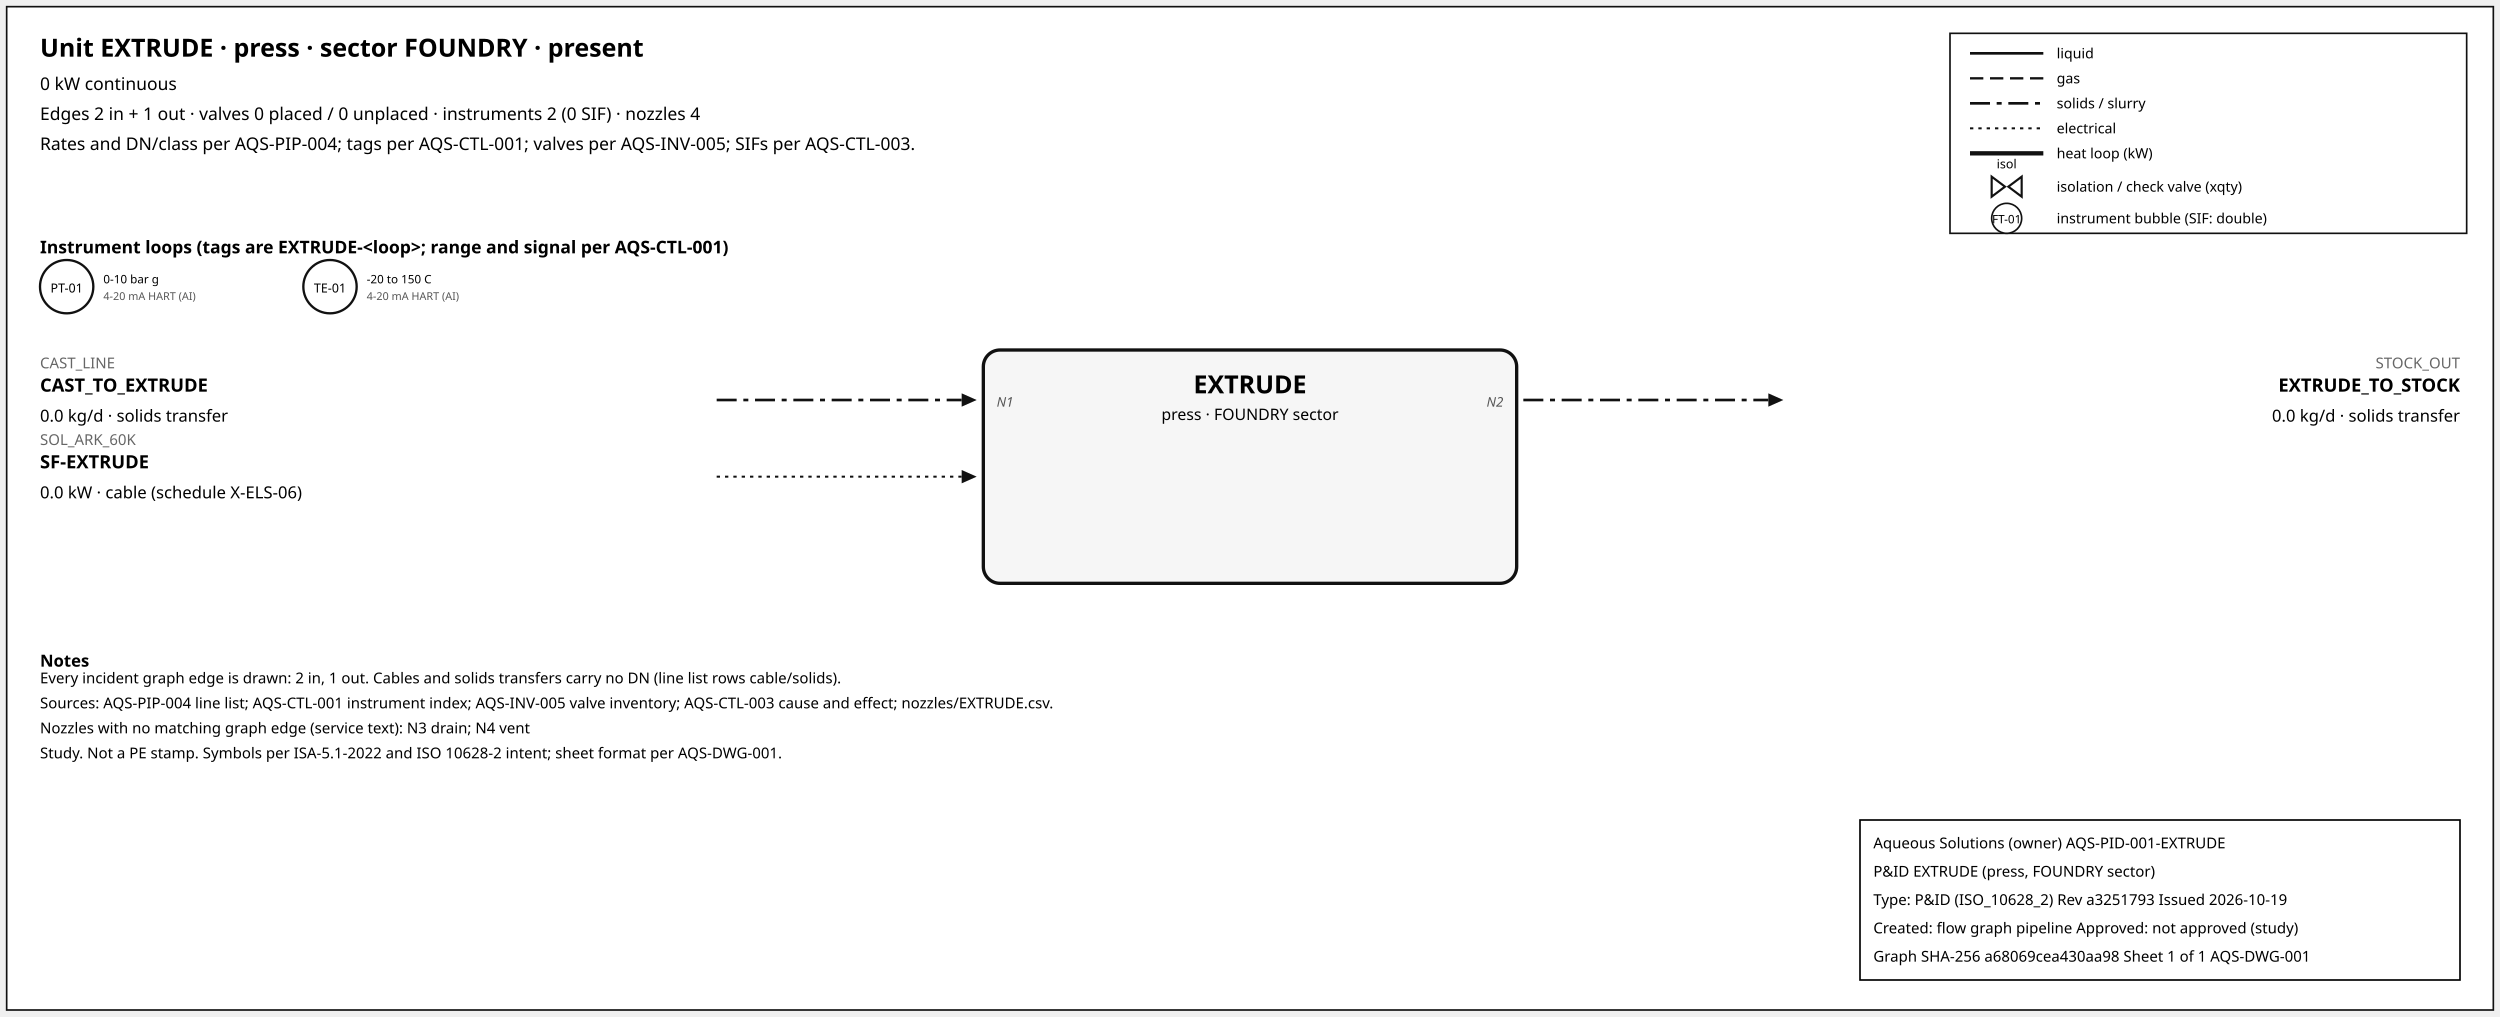
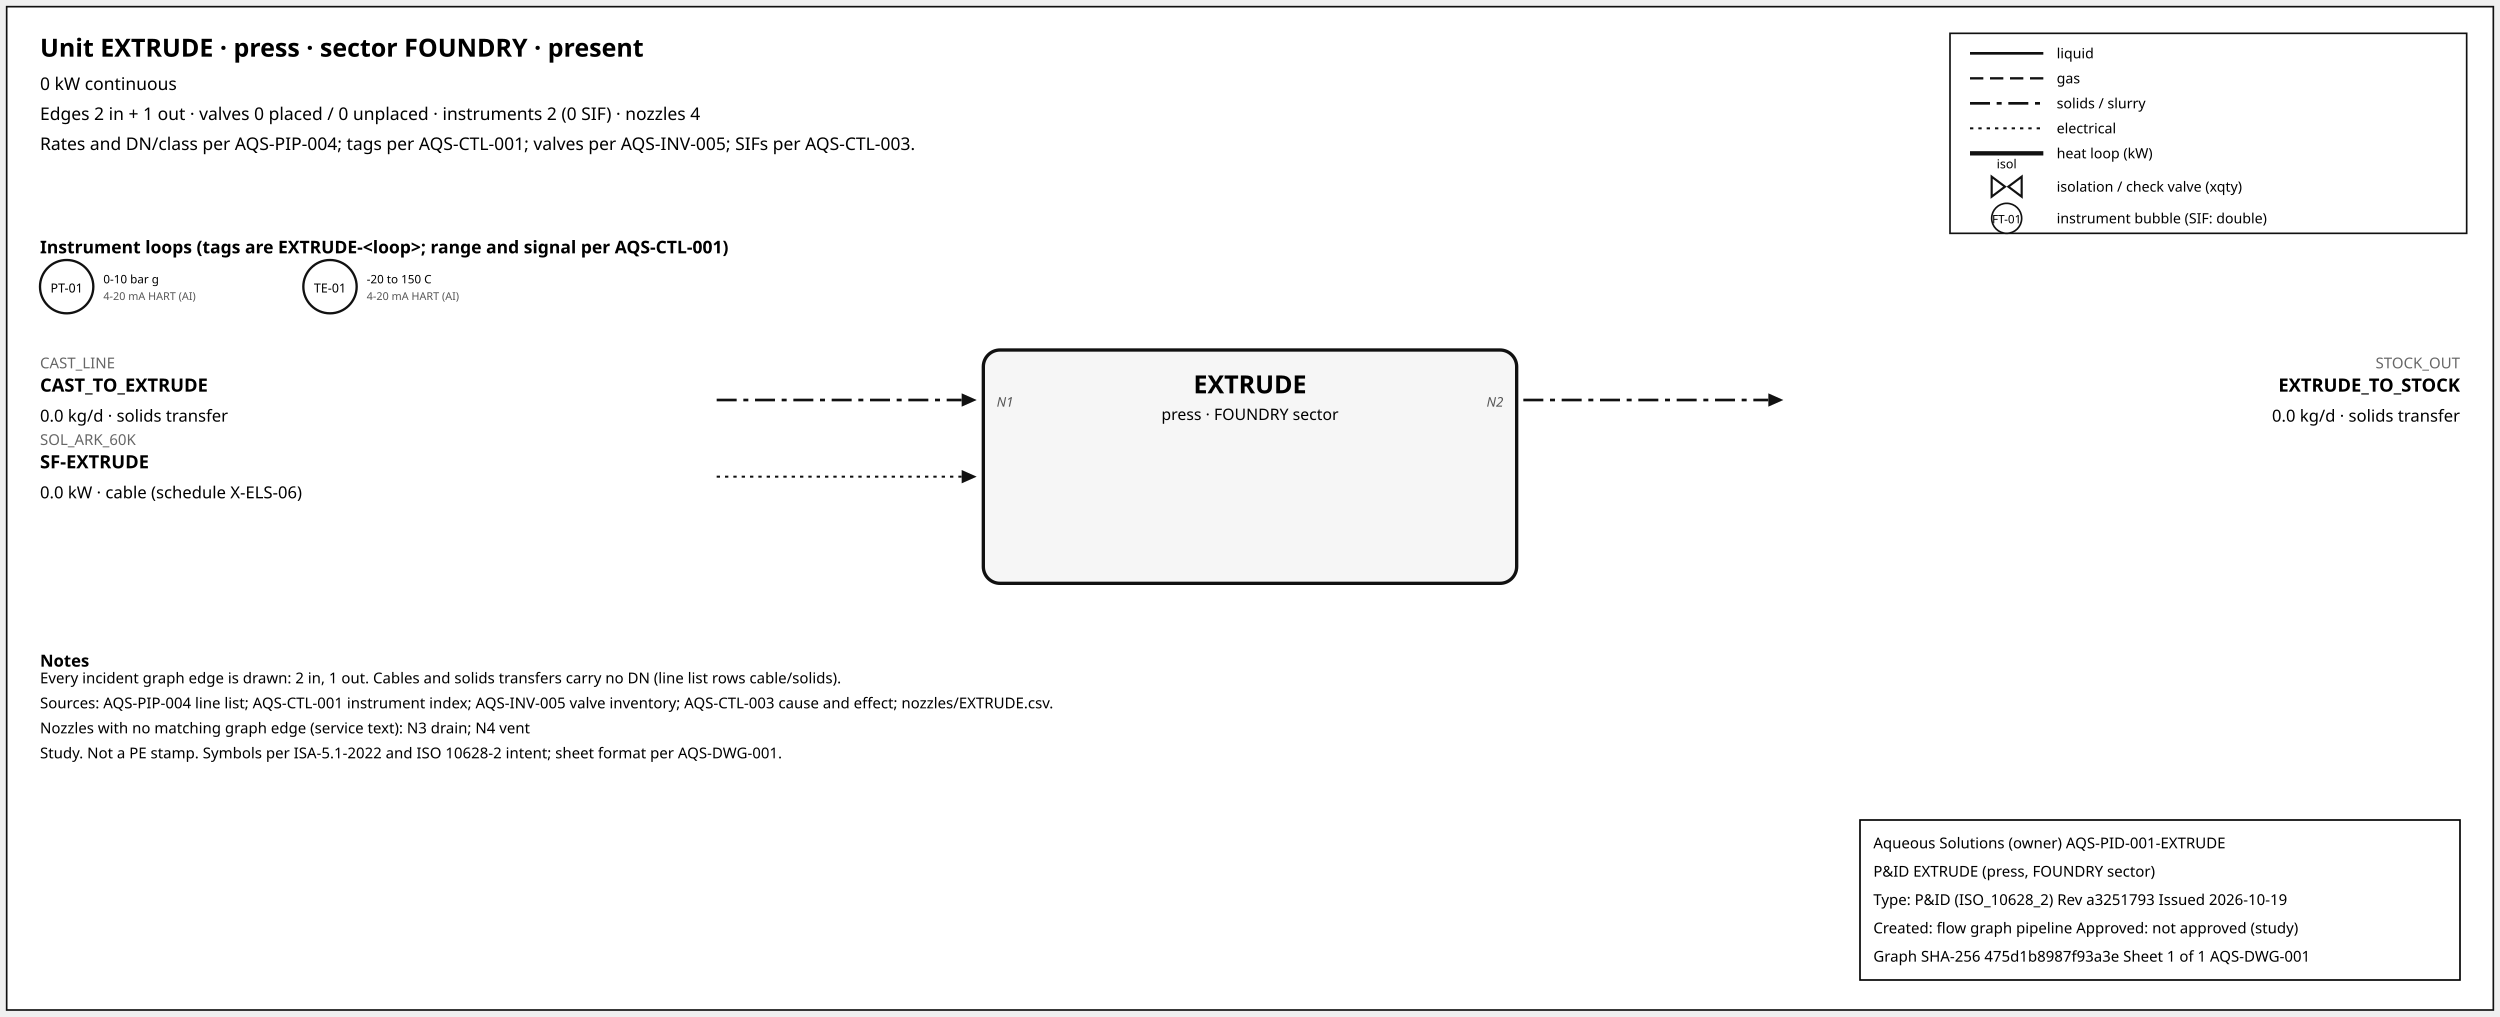
<svg xmlns="http://www.w3.org/2000/svg" width="1500" height="610" font-family="sans-serif">
  <rect x="4" y="4" width="1492" height="602" fill="white" stroke="#111" />
  <text x="24" y="34" font-size="15" font-weight="600">Unit EXTRUDE · press · sector FOUNDRY · present</text>
  <text x="24" y="54" font-size="10.5">0 kW continuous</text>
  <text x="24" y="72" font-size="10.5">Edges 2 in + 1 out · valves 0 placed / 0 unplaced · instruments 2 (0 SIF) · nozzles 4</text>
  <text x="24" y="90" font-size="10.5">Rates and DN/class per AQS-PIP-004; tags per AQS-CTL-001; valves per AQS-INV-005; SIFs per AQS-CTL-003.</text>
  <rect x="1170" y="20" width="310" height="120" fill="white" stroke="#111" />
  <line x1="1182" y1="32" x2="1226" y2="32" stroke="#111" stroke-width="1.6" />
  <text x="1234" y="35" font-size="8.5">liquid</text>
  <line x1="1182" y1="47" x2="1226" y2="47" stroke="#111" stroke-width="1.4" stroke-dasharray="8,4" />
  <text x="1234" y="50" font-size="8.5">gas</text>
  <line x1="1182" y1="62" x2="1226" y2="62" stroke="#111" stroke-width="1.6" stroke-dasharray="12,4,3,4" />
  <text x="1234" y="65" font-size="8.5">solids / slurry</text>
  <line x1="1182" y1="77" x2="1226" y2="77" stroke="#111" stroke-width="1.2" stroke-dasharray="2,3" />
  <text x="1234" y="80" font-size="8.5">electrical</text>
  <line x1="1182" y1="92" x2="1226" y2="92" stroke="#111" stroke-width="2.6" />
  <text x="1234" y="95" font-size="8.5">heat loop (kW)</text>
  <path d="M 1195.0,106 L 1203.0,112 L 1195.0,118 Z M 1213.0,106 L 1205.0,112 L 1213.0,118 Z" fill="white" stroke="#111" stroke-width="1.3" />
  <text x="1204.0" y="101.0" font-size="7.5" text-anchor="middle">isol</text>
  <text x="1234" y="115" font-size="8.5">isolation / check valve (xqty)</text>
  <circle cx="1204" cy="131" r="9" fill="white" stroke="#111" />
  <text x="1204" y="134" font-size="7" text-anchor="middle">FT-01</text>
  <text x="1234" y="134" font-size="8.5">instrument bubble (SIF: double)</text>
  <text x="24" y="152" font-size="10.5" font-weight="600">Instrument loops (tags are EXTRUDE-&lt;loop&gt;; range and signal per AQS-CTL-001)</text>
  <circle cx="40" cy="172" r="16" fill="white" stroke="#111" stroke-width="1.4" />
  <text x="40" y="175.5" font-size="7.5" text-anchor="middle">PT-01</text>
  <text x="62" y="170" font-size="7">0-10 bar g</text>
  <text x="62" y="180" font-size="6.5" fill="#555">4-20 mA HART (AI)</text>
  <circle cx="198" cy="172" r="16" fill="white" stroke="#111" stroke-width="1.4" />
  <text x="198" y="175.5" font-size="7.5" text-anchor="middle">TE-01</text>
  <text x="220" y="170" font-size="7">-20 to 150 C</text>
  <text x="220" y="180" font-size="6.5" fill="#555">4-20 mA HART (AI)</text>
  <rect x="590" y="210" width="320" height="140" rx="10" fill="#f6f6f6" stroke="#111" stroke-width="2" />
  <text x="750.0" y="236" font-size="15" font-weight="700" text-anchor="middle">EXTRUDE</text>
  <text x="750.0" y="252" font-size="9.5" text-anchor="middle">press · FOUNDRY sector</text>
  <line x1="430" y1="240" x2="577" y2="240" stroke="#111" stroke-width="1.6" stroke-dasharray="12,4,3,4" class="edge-in" />
  <polygon points="586,240 577,236 577,244" fill="#111" />
  <text x="24" y="221" font-size="9" fill="#666" text-anchor="start">CAST_LINE</text>
  <text x="24" y="235" font-size="11" font-weight="600" text-anchor="start">CAST_TO_EXTRUDE</text>
  <text x="24" y="253" font-size="10" text-anchor="start">0.0 kg/d · solids transfer</text>
  <text x="598" y="244" font-size="8" font-style="italic" fill="#555" text-anchor="start">N1</text>
  <line x1="430" y1="286" x2="577" y2="286" stroke="#111" stroke-width="1.2" stroke-dasharray="2,3" class="edge-in" />
  <polygon points="586,286 577,282 577,290" fill="#111" />
  <text x="24" y="267" font-size="9" fill="#666" text-anchor="start">SOL_ARK_60K</text>
  <text x="24" y="281" font-size="11" font-weight="600" text-anchor="start">SF-EXTRUDE</text>
  <text x="24" y="299" font-size="10" text-anchor="start">0.0 kW · cable (schedule X-ELS-06)</text>
  <line x1="914" y1="240" x2="1061" y2="240" stroke="#111" stroke-width="1.6" stroke-dasharray="12,4,3,4" class="edge-out" />
  <polygon points="1070,240 1061,236 1061,244" fill="#111" />
  <text x="1476" y="221" font-size="9" fill="#666" text-anchor="end">STOCK_OUT</text>
  <text x="1476" y="235" font-size="11" font-weight="600" text-anchor="end">EXTRUDE_TO_STOCK</text>
  <text x="1476" y="253" font-size="10" text-anchor="end">0.0 kg/d · solids transfer</text>
  <text x="902" y="244" font-size="8" font-style="italic" fill="#555" text-anchor="end">N2</text>
  <text x="24" y="400" font-size="10" font-weight="600">Notes</text>
  <text x="24" y="410" font-size="9">Every incident graph edge is drawn: 2 in, 1 out. Cables and solids transfers carry no DN (line list rows cable/solids).</text>
  <text x="24" y="425" font-size="9">Sources: AQS-PIP-004 line list; AQS-CTL-001 instrument index; AQS-INV-005 valve inventory; AQS-CTL-003 cause and effect; nozzles/EXTRUDE.csv.</text>
  <text x="24" y="440" font-size="9">Nozzles with no matching graph edge (service text): N3 drain; N4 vent</text>
  <text x="24" y="455" font-size="9">Study. Not a PE stamp. Symbols per ISA-5.1-2022 and ISO 10628-2 intent; sheet format per AQS-DWG-001.</text>
  <g id="aqs-title-block">
    <rect x="1116" y="492" width="360" height="96" fill="white" stroke="black" stroke-width="1" />
    <text x="1124" y="509" font-size="9">Aqueous Solutions (owner)   AQS-PID-001-EXTRUDE</text>
    <text x="1124" y="526" font-size="9">P&amp;ID EXTRUDE (press, FOUNDRY sector)</text>
    <text x="1124" y="543" font-size="9">Type: P&amp;ID (ISO_10628_2)   Rev a3251793   Issued 2026-10-19</text>
    <text x="1124" y="560" font-size="9">Created: flow graph pipeline   Approved: not approved (study)</text>
-     <text x="1124" y="577" font-size="9">Graph SHA-256 a68069cea430aa98   Sheet 1 of 1   AQS-DWG-001</text>
+     <text x="1124" y="577" font-size="9">Graph SHA-256 475d1b8987f93a3e   Sheet 1 of 1   AQS-DWG-001</text>
  </g>
</svg>
